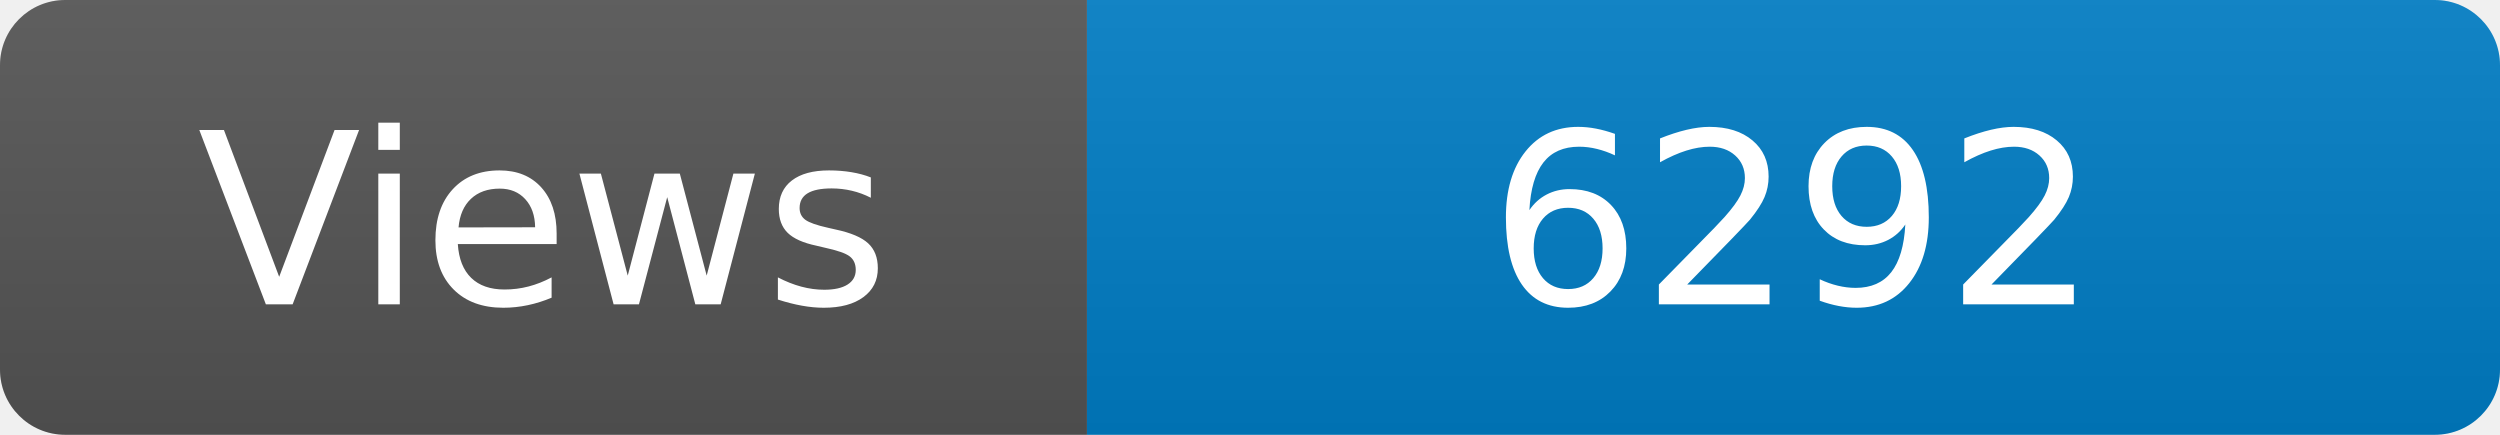
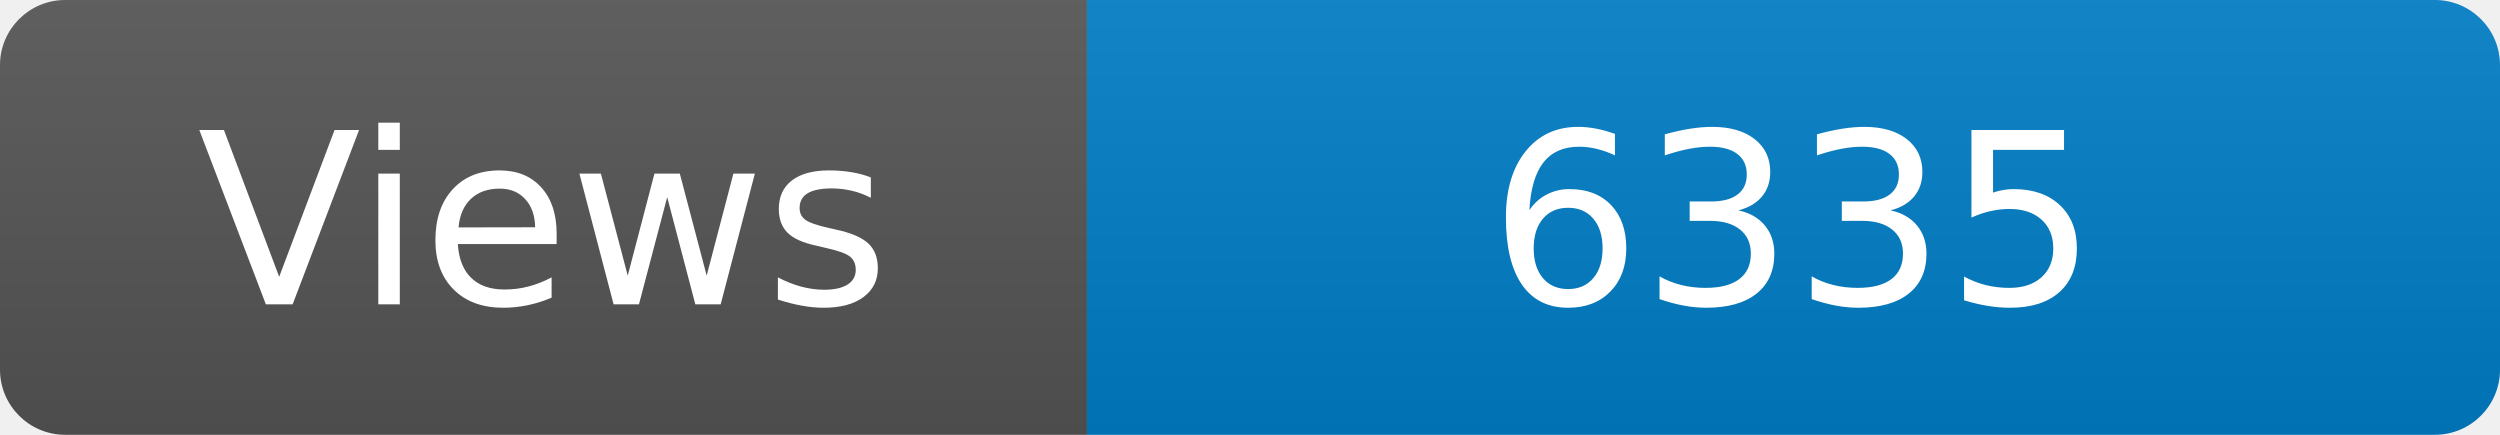
<svg xmlns="http://www.w3.org/2000/svg" width="115" height="20" role="img" aria-label="Maintained?: yes">
  <linearGradient id="s" x2="0" y2="100%">
    <stop offset="0" stop-color="#bbb" stop-opacity=".1" />
    <stop offset="1" stop-opacity=".1" />
  </linearGradient>
  <clipPath id="r">
    <rect width="115" height="20" rx="3" fill="#fff" />
  </clipPath>
  <g clip-path="url(#r)">
    <rect width="50" height="20" fill="#555" />
    <rect x="50" width="160" height="20" fill="#007ec6" />
    <rect width="115" height="20" fill="url(#s)" />
  </g>
  <g fill="#fff" text-anchor="middle" font-family="Verdana,Geneva,DejaVu Sans,sans-serif" font-size="110">
    <text x="250" y="140" transform="scale(.1)" fill="#fff">Views</text>
-     <text x="825" y="140" transform="scale(.1)" fill="#fff">6292</text>
+     <text x="825" y="140" transform="scale(.1)" fill="#fff">6335</text>
  </g>
</svg>
